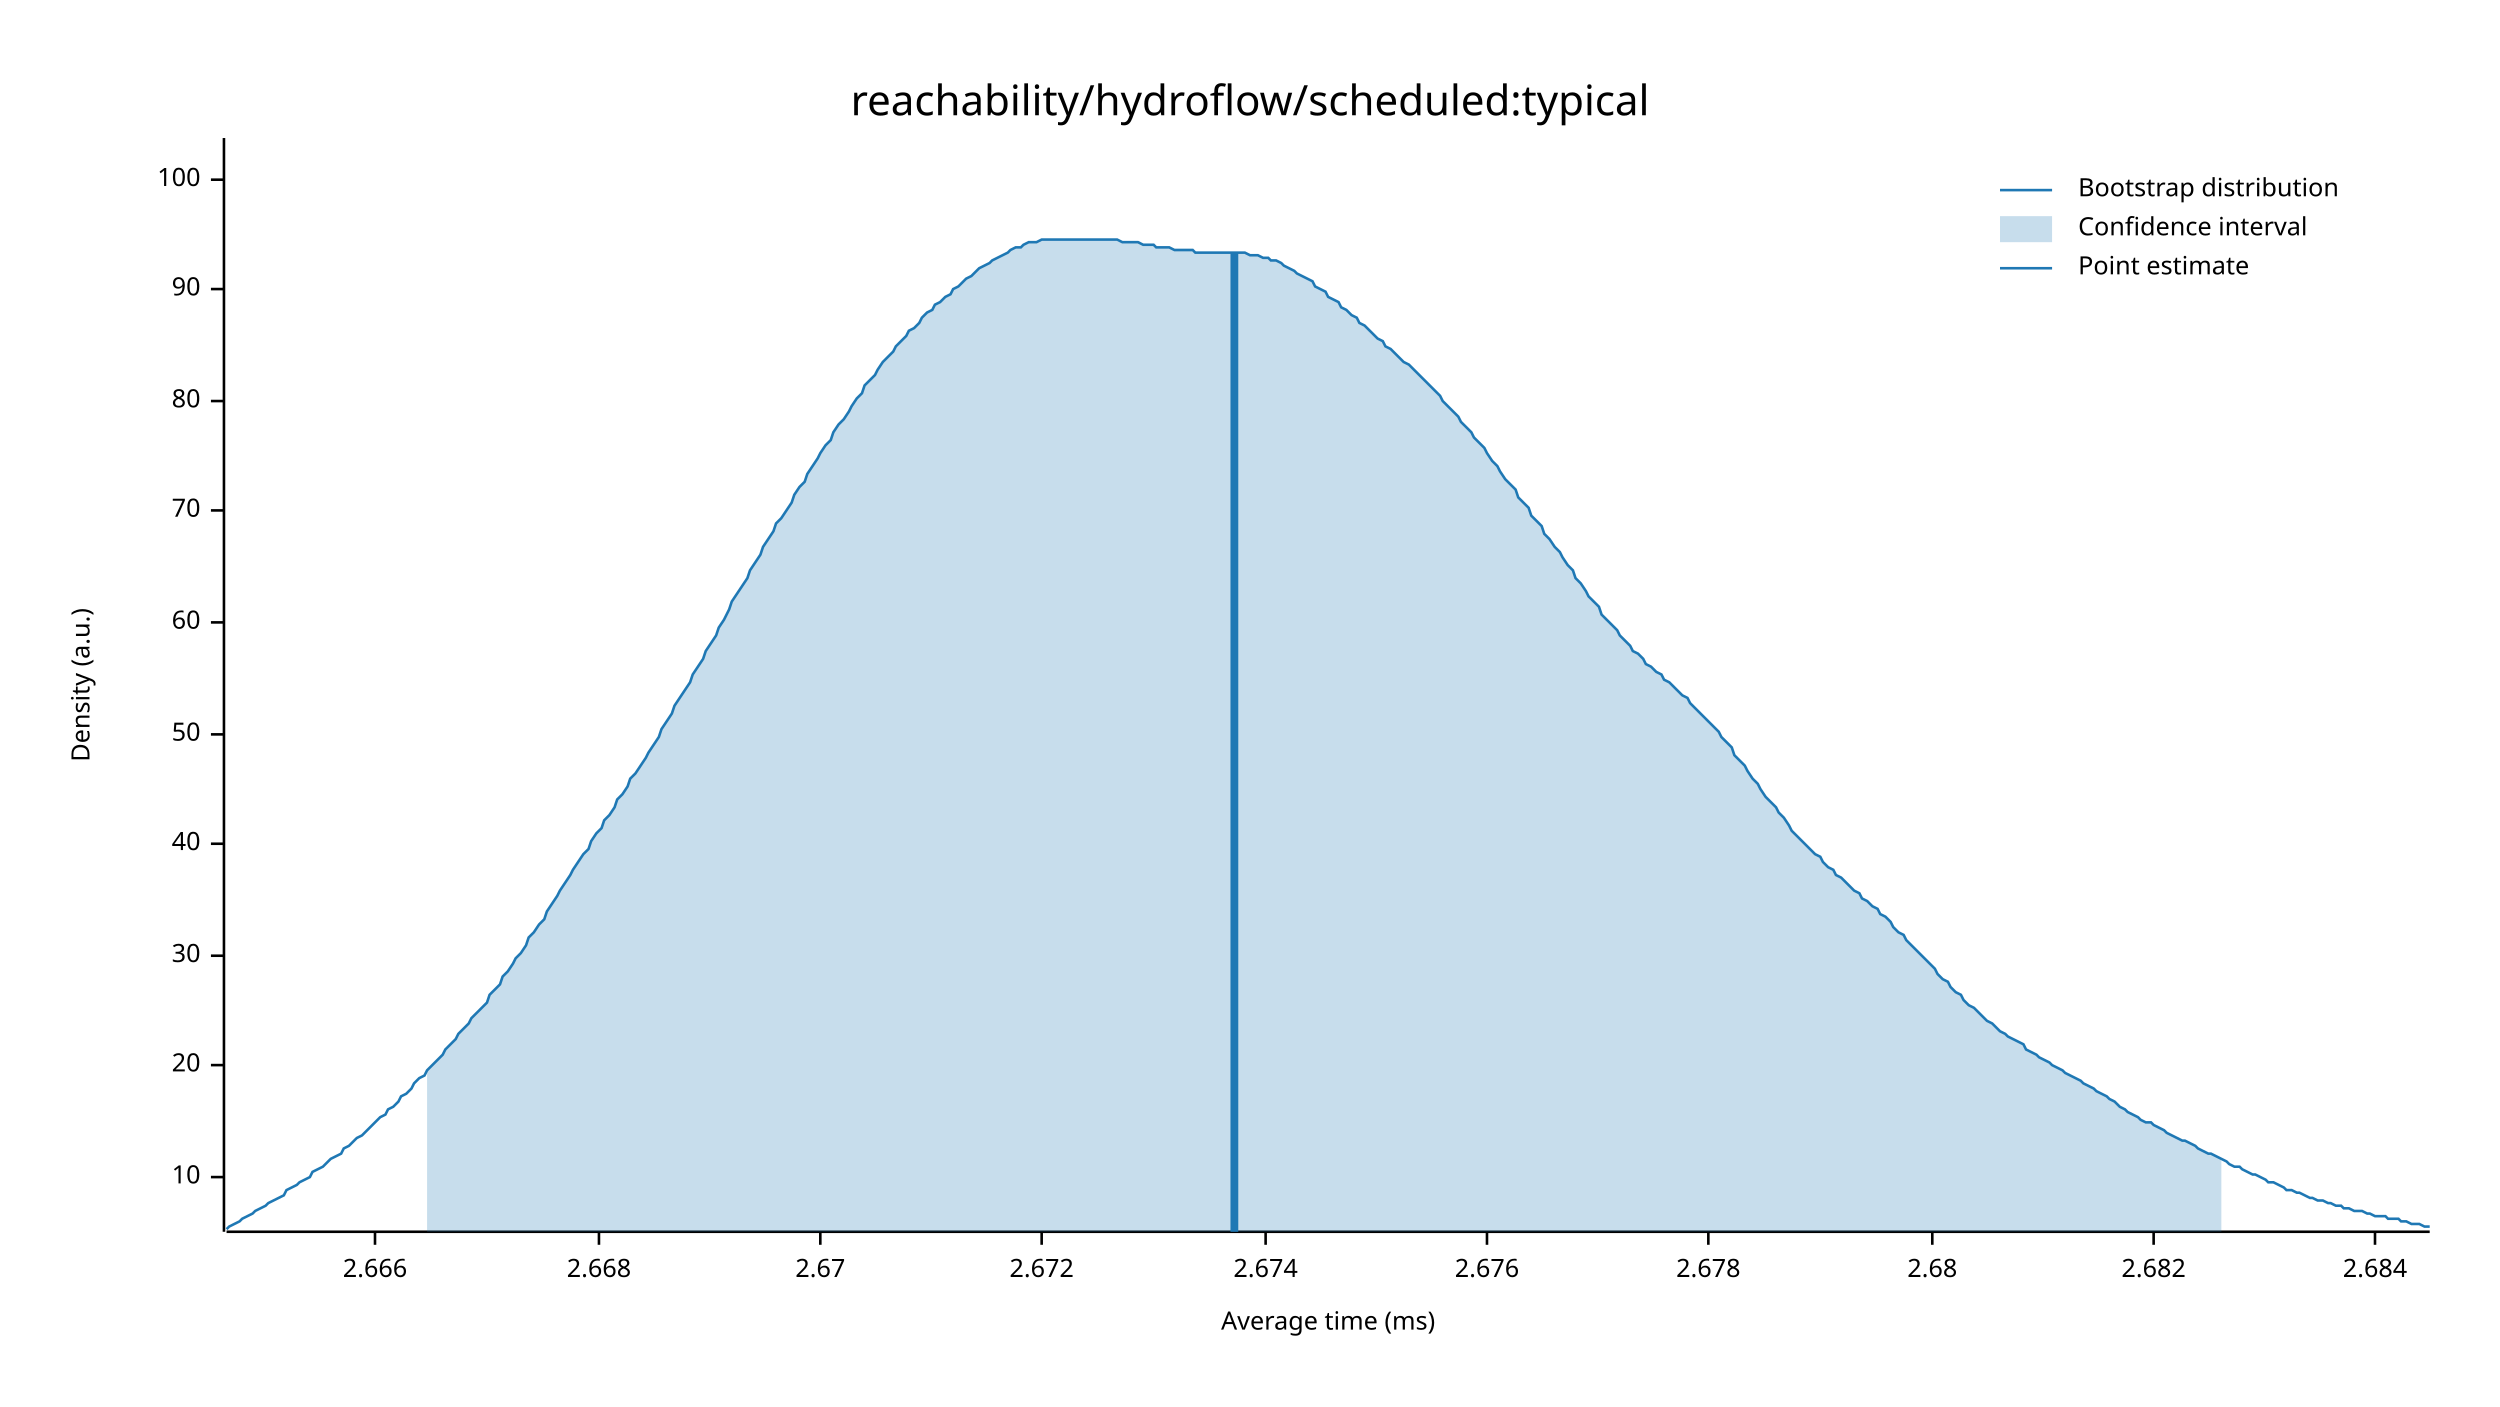
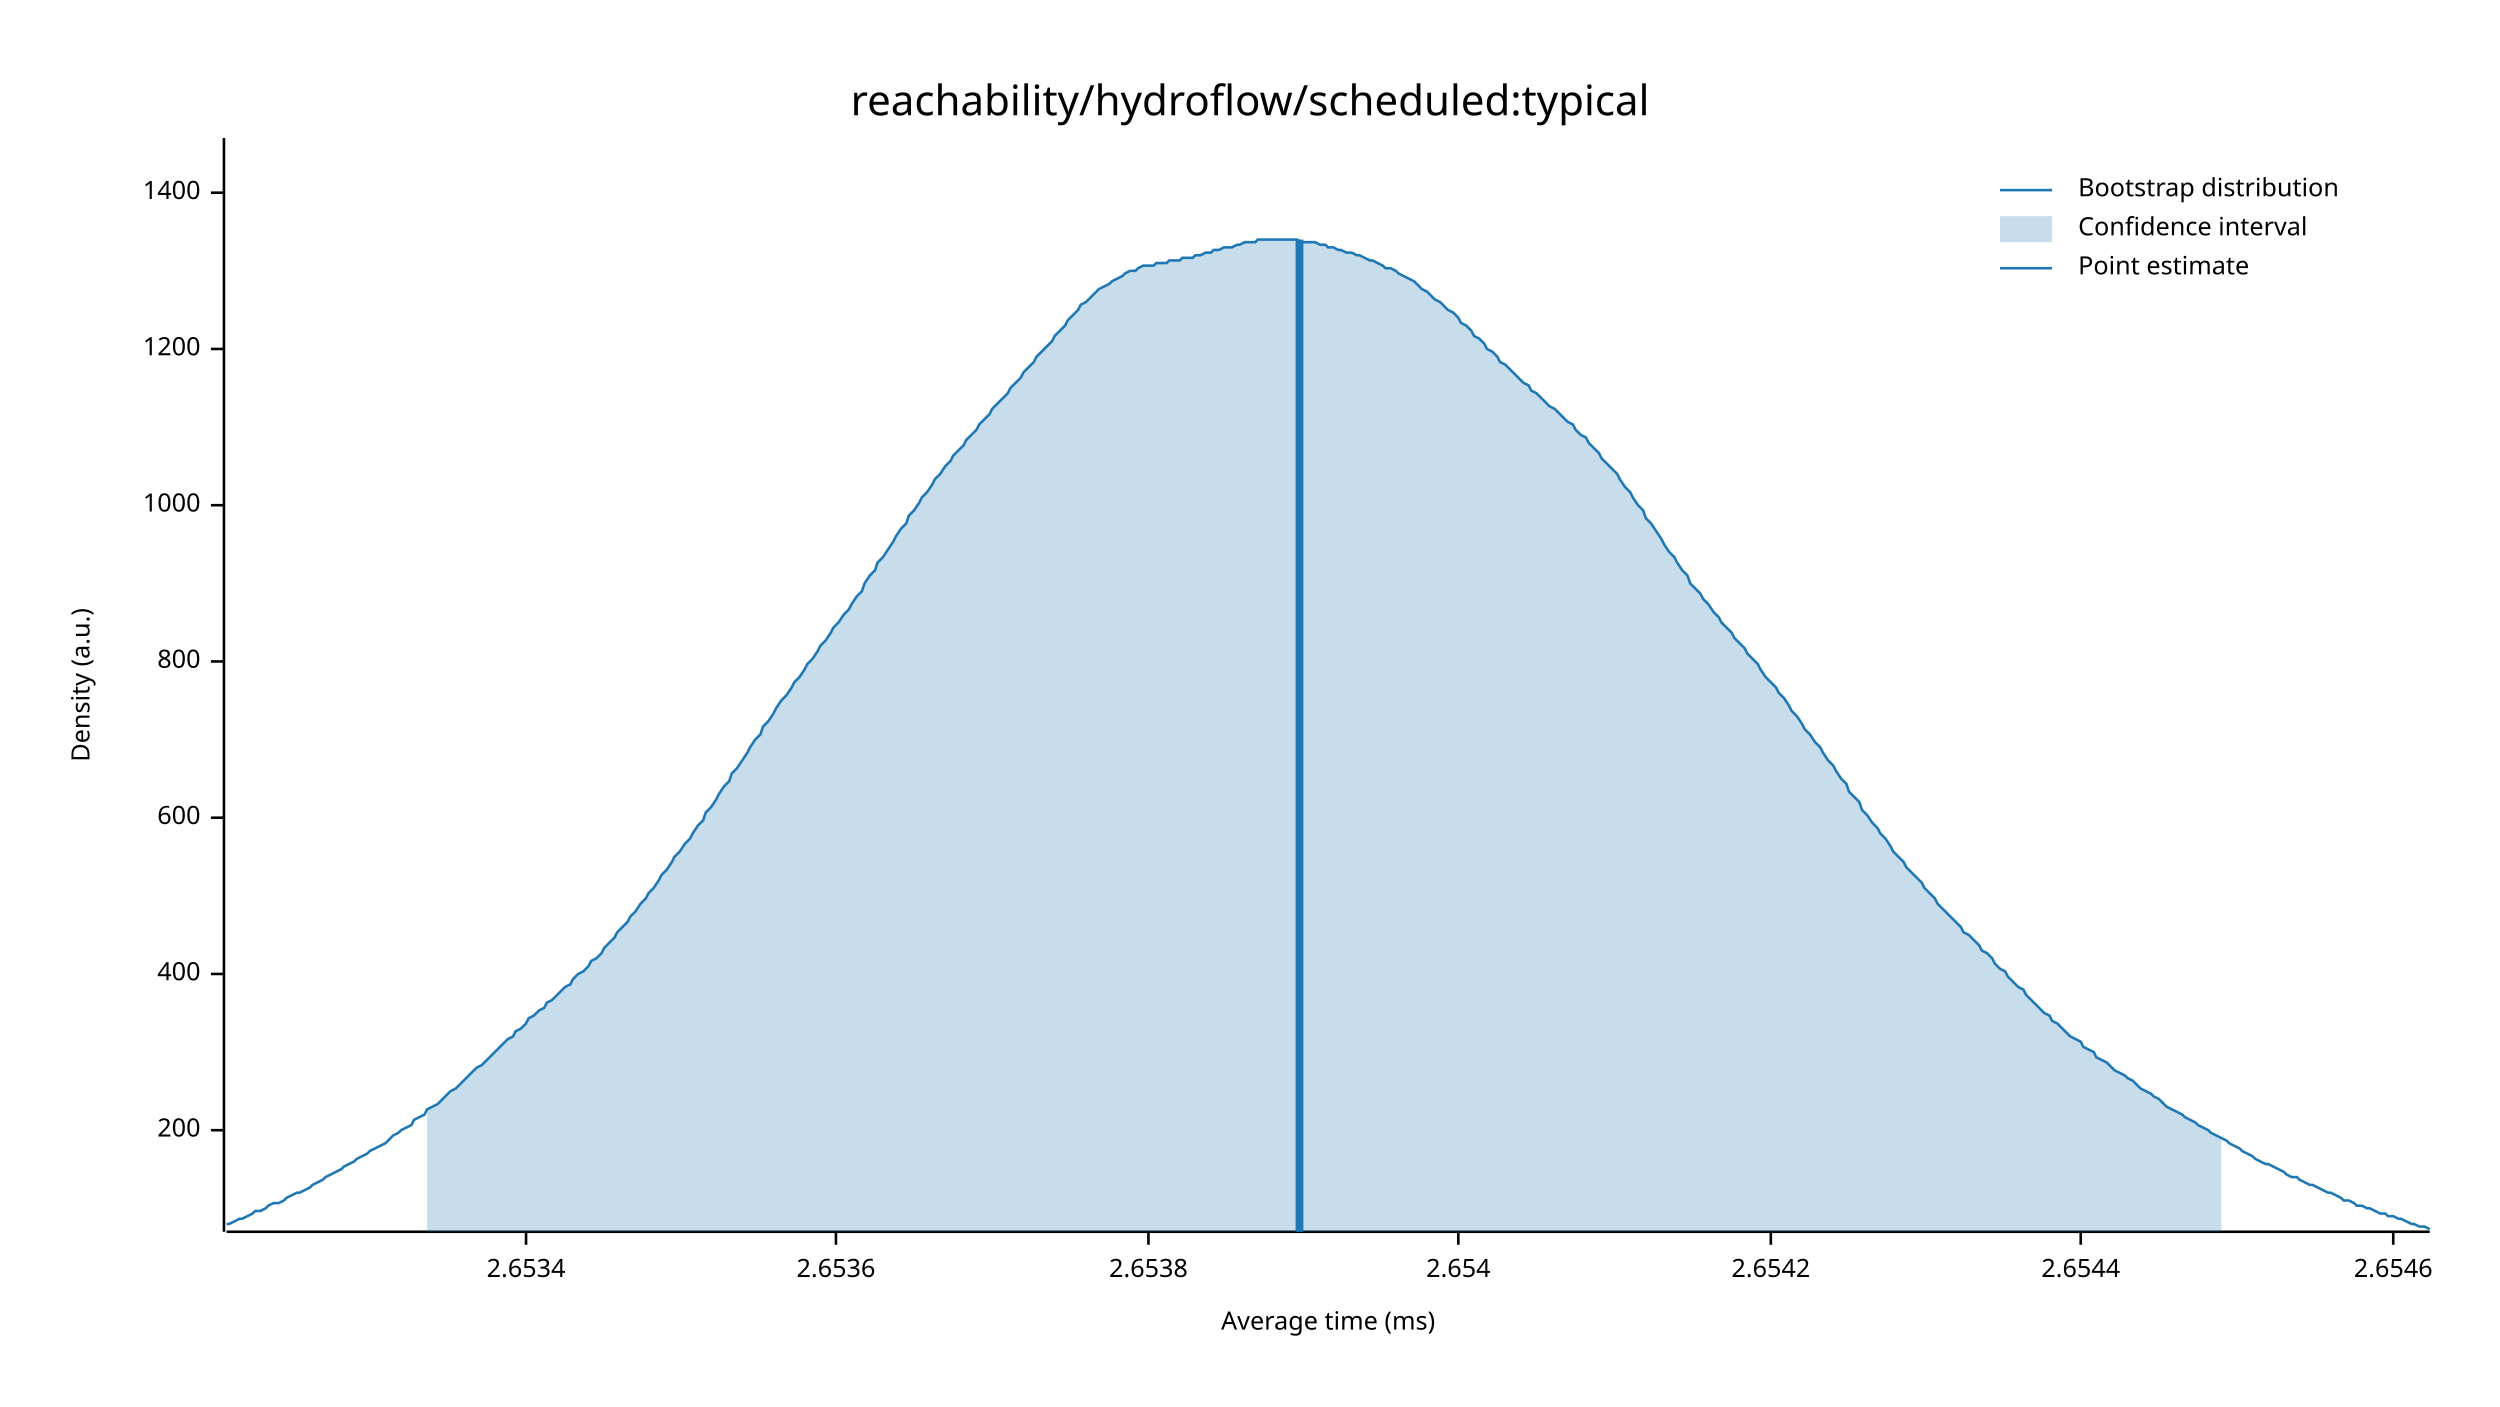
<svg xmlns="http://www.w3.org/2000/svg" width="960" height="540" viewBox="0 0 960 540">
  <text x="480" y="32" dy="0.76em" text-anchor="middle" font-family="sans-serif" font-size="16.129" opacity="1" fill="#000000">
reachability/hydroflow/scheduled:typical
</text>
  <text x="27" y="263" dy="0.76em" text-anchor="middle" font-family="sans-serif" font-size="9.677" opacity="1" fill="#000000" transform="rotate(270, 27, 263)">
Density (a.u.)
</text>
  <text x="510" y="513" dy="-0.5ex" text-anchor="middle" font-family="sans-serif" font-size="9.677" opacity="1" fill="#000000">
Average time (ms)
</text>
  <polyline fill="none" opacity="1" stroke="#000000" stroke-width="1" points="86,53 86,473 " />
-   <text x="77" y="452" dy="0.5ex" text-anchor="end" font-family="sans-serif" font-size="9.677" opacity="1" fill="#000000">
- 10
+   <text x="77" y="434" dy="0.5ex" text-anchor="end" font-family="sans-serif" font-size="9.677" opacity="1" fill="#000000">
+ 200
</text>
-   <polyline fill="none" opacity="1" stroke="#000000" stroke-width="1" points="81,452 86,452 " />
-   <text x="77" y="409" dy="0.5ex" text-anchor="end" font-family="sans-serif" font-size="9.677" opacity="1" fill="#000000">
- 20
+   <polyline fill="none" opacity="1" stroke="#000000" stroke-width="1" points="81,434 86,434 " />
+   <text x="77" y="374" dy="0.5ex" text-anchor="end" font-family="sans-serif" font-size="9.677" opacity="1" fill="#000000">
+ 400
</text>
-   <polyline fill="none" opacity="1" stroke="#000000" stroke-width="1" points="81,409 86,409 " />
-   <text x="77" y="367" dy="0.5ex" text-anchor="end" font-family="sans-serif" font-size="9.677" opacity="1" fill="#000000">
- 30
+   <polyline fill="none" opacity="1" stroke="#000000" stroke-width="1" points="81,374 86,374 " />
+   <text x="77" y="314" dy="0.5ex" text-anchor="end" font-family="sans-serif" font-size="9.677" opacity="1" fill="#000000">
+ 600
</text>
-   <polyline fill="none" opacity="1" stroke="#000000" stroke-width="1" points="81,367 86,367 " />
-   <text x="77" y="324" dy="0.5ex" text-anchor="end" font-family="sans-serif" font-size="9.677" opacity="1" fill="#000000">
- 40
+   <polyline fill="none" opacity="1" stroke="#000000" stroke-width="1" points="81,314 86,314 " />
+   <text x="77" y="254" dy="0.5ex" text-anchor="end" font-family="sans-serif" font-size="9.677" opacity="1" fill="#000000">
+ 800
</text>
-   <polyline fill="none" opacity="1" stroke="#000000" stroke-width="1" points="81,324 86,324 " />
-   <text x="77" y="282" dy="0.5ex" text-anchor="end" font-family="sans-serif" font-size="9.677" opacity="1" fill="#000000">
- 50
+   <polyline fill="none" opacity="1" stroke="#000000" stroke-width="1" points="81,254 86,254 " />
+   <text x="77" y="194" dy="0.5ex" text-anchor="end" font-family="sans-serif" font-size="9.677" opacity="1" fill="#000000">
+ 1000
</text>
-   <polyline fill="none" opacity="1" stroke="#000000" stroke-width="1" points="81,282 86,282 " />
-   <text x="77" y="239" dy="0.5ex" text-anchor="end" font-family="sans-serif" font-size="9.677" opacity="1" fill="#000000">
- 60
+   <polyline fill="none" opacity="1" stroke="#000000" stroke-width="1" points="81,194 86,194 " />
+   <text x="77" y="134" dy="0.5ex" text-anchor="end" font-family="sans-serif" font-size="9.677" opacity="1" fill="#000000">
+ 1200
</text>
-   <polyline fill="none" opacity="1" stroke="#000000" stroke-width="1" points="81,239 86,239 " />
-   <text x="77" y="196" dy="0.5ex" text-anchor="end" font-family="sans-serif" font-size="9.677" opacity="1" fill="#000000">
- 70
+   <polyline fill="none" opacity="1" stroke="#000000" stroke-width="1" points="81,134 86,134 " />
+   <text x="77" y="74" dy="0.5ex" text-anchor="end" font-family="sans-serif" font-size="9.677" opacity="1" fill="#000000">
+ 1400
</text>
-   <polyline fill="none" opacity="1" stroke="#000000" stroke-width="1" points="81,196 86,196 " />
-   <text x="77" y="154" dy="0.5ex" text-anchor="end" font-family="sans-serif" font-size="9.677" opacity="1" fill="#000000">
- 80
+   <polyline fill="none" opacity="1" stroke="#000000" stroke-width="1" points="81,74 86,74 " />
+   <polyline fill="none" opacity="1" stroke="#000000" stroke-width="1" points="87,473 933,473 " />
+   <text x="202" y="483" dy="0.76em" text-anchor="middle" font-family="sans-serif" font-size="9.677" opacity="1" fill="#000000">
+ 2.6534
</text>
-   <polyline fill="none" opacity="1" stroke="#000000" stroke-width="1" points="81,154 86,154 " />
-   <text x="77" y="111" dy="0.5ex" text-anchor="end" font-family="sans-serif" font-size="9.677" opacity="1" fill="#000000">
- 90
+   <polyline fill="none" opacity="1" stroke="#000000" stroke-width="1" points="202,473 202,478 " />
+   <text x="321" y="483" dy="0.76em" text-anchor="middle" font-family="sans-serif" font-size="9.677" opacity="1" fill="#000000">
+ 2.6536
</text>
-   <polyline fill="none" opacity="1" stroke="#000000" stroke-width="1" points="81,111 86,111 " />
-   <text x="77" y="69" dy="0.5ex" text-anchor="end" font-family="sans-serif" font-size="9.677" opacity="1" fill="#000000">
- 100
+   <polyline fill="none" opacity="1" stroke="#000000" stroke-width="1" points="321,473 321,478 " />
+   <text x="441" y="483" dy="0.76em" text-anchor="middle" font-family="sans-serif" font-size="9.677" opacity="1" fill="#000000">
+ 2.6538
</text>
-   <polyline fill="none" opacity="1" stroke="#000000" stroke-width="1" points="81,69 86,69 " />
-   <polyline fill="none" opacity="1" stroke="#000000" stroke-width="1" points="87,473 933,473 " />
-   <text x="144" y="483" dy="0.76em" text-anchor="middle" font-family="sans-serif" font-size="9.677" opacity="1" fill="#000000">
- 2.666
+   <polyline fill="none" opacity="1" stroke="#000000" stroke-width="1" points="441,473 441,478 " />
+   <text x="560" y="483" dy="0.76em" text-anchor="middle" font-family="sans-serif" font-size="9.677" opacity="1" fill="#000000">
+ 2.654
</text>
-   <polyline fill="none" opacity="1" stroke="#000000" stroke-width="1" points="144,473 144,478 " />
-   <text x="230" y="483" dy="0.76em" text-anchor="middle" font-family="sans-serif" font-size="9.677" opacity="1" fill="#000000">
- 2.668
+   <polyline fill="none" opacity="1" stroke="#000000" stroke-width="1" points="560,473 560,478 " />
+   <text x="680" y="483" dy="0.76em" text-anchor="middle" font-family="sans-serif" font-size="9.677" opacity="1" fill="#000000">
+ 2.6542
</text>
-   <polyline fill="none" opacity="1" stroke="#000000" stroke-width="1" points="230,473 230,478 " />
-   <text x="315" y="483" dy="0.76em" text-anchor="middle" font-family="sans-serif" font-size="9.677" opacity="1" fill="#000000">
- 2.67
+   <polyline fill="none" opacity="1" stroke="#000000" stroke-width="1" points="680,473 680,478 " />
+   <text x="799" y="483" dy="0.76em" text-anchor="middle" font-family="sans-serif" font-size="9.677" opacity="1" fill="#000000">
+ 2.6544
</text>
-   <polyline fill="none" opacity="1" stroke="#000000" stroke-width="1" points="315,473 315,478 " />
-   <text x="400" y="483" dy="0.76em" text-anchor="middle" font-family="sans-serif" font-size="9.677" opacity="1" fill="#000000">
- 2.672
+   <polyline fill="none" opacity="1" stroke="#000000" stroke-width="1" points="799,473 799,478 " />
+   <text x="919" y="483" dy="0.76em" text-anchor="middle" font-family="sans-serif" font-size="9.677" opacity="1" fill="#000000">
+ 2.6546
</text>
-   <polyline fill="none" opacity="1" stroke="#000000" stroke-width="1" points="400,473 400,478 " />
-   <text x="486" y="483" dy="0.76em" text-anchor="middle" font-family="sans-serif" font-size="9.677" opacity="1" fill="#000000">
- 2.674
- </text>
-   <polyline fill="none" opacity="1" stroke="#000000" stroke-width="1" points="486,473 486,478 " />
-   <text x="571" y="483" dy="0.76em" text-anchor="middle" font-family="sans-serif" font-size="9.677" opacity="1" fill="#000000">
- 2.676
- </text>
-   <polyline fill="none" opacity="1" stroke="#000000" stroke-width="1" points="571,473 571,478 " />
-   <text x="656" y="483" dy="0.76em" text-anchor="middle" font-family="sans-serif" font-size="9.677" opacity="1" fill="#000000">
- 2.678
- </text>
-   <polyline fill="none" opacity="1" stroke="#000000" stroke-width="1" points="656,473 656,478 " />
-   <text x="742" y="483" dy="0.76em" text-anchor="middle" font-family="sans-serif" font-size="9.677" opacity="1" fill="#000000">
- 2.68
- </text>
-   <polyline fill="none" opacity="1" stroke="#000000" stroke-width="1" points="742,473 742,478 " />
-   <text x="827" y="483" dy="0.76em" text-anchor="middle" font-family="sans-serif" font-size="9.677" opacity="1" fill="#000000">
- 2.682
- </text>
-   <polyline fill="none" opacity="1" stroke="#000000" stroke-width="1" points="827,473 827,478 " />
-   <text x="912" y="483" dy="0.76em" text-anchor="middle" font-family="sans-serif" font-size="9.677" opacity="1" fill="#000000">
- 2.684
- </text>
-   <polyline fill="none" opacity="1" stroke="#000000" stroke-width="1" points="912,473 912,478 " />
-   <polyline fill="none" opacity="1" stroke="#1F78B4" stroke-width="1" points="87,472 88,471 90,470 92,469 93,468 95,467 97,466 98,465 100,464 102,463 103,462 105,461 107,460 109,459 110,457 112,456 114,455 115,454 117,453 119,452 120,450 122,449 124,448 125,447 127,445 129,444 131,443 132,441 134,440 136,438 137,437 139,436 141,434 142,433 144,431 146,429 148,428 149,426 151,425 153,423 154,421 156,420 158,418 159,416 161,414 163,413 164,411 166,409 168,407 170,405 171,403 173,401 175,399 176,397 178,395 180,393 181,391 183,389 185,387 187,385 188,382 190,380 192,378 193,375 195,373 197,370 198,368 200,366 202,363 203,360 205,358 207,355 209,353 210,350 212,347 214,344 215,342 217,339 219,336 220,334 222,331 224,328 226,326 227,323 229,320 231,318 232,315 234,313 236,310 237,307 239,305 241,302 242,299 244,297 246,294 248,291 249,289 251,286 253,283 254,280 256,277 258,274 259,271 261,268 263,265 265,262 266,259 268,256 270,253 271,250 273,247 275,244 276,241 278,238 280,234 281,231 283,228 285,225 287,222 288,219 290,216 292,213 293,210 295,207 297,204 298,201 300,199 302,196 304,193 305,190 307,187 309,185 310,182 312,179 314,176 315,174 317,171 319,169 320,166 322,163 324,161 326,158 327,156 329,153 331,151 332,148 334,146 336,144 337,142 339,139 341,137 343,135 344,133 346,131 348,129 349,127 351,126 353,124 354,122 356,120 358,119 359,117 361,116 363,114 365,113 366,111 368,110 370,108 371,107 373,106 375,104 376,103 378,102 380,101 381,100 383,99 385,98 387,97 388,96 390,95 392,95 393,94 395,93 397,93 398,93 400,92 402,92 404,92 405,92 407,92 409,92 410,92 412,92 414,92 415,92 417,92 419,92 420,92 422,92 424,92 426,92 427,92 429,92 431,93 432,93 434,93 436,93 437,93 439,94 441,94 443,94 444,95 446,95 448,95 449,95 451,96 453,96 454,96 456,96 458,96 459,97 461,97 463,97 465,97 466,97 468,97 470,97 471,97 473,97 475,97 476,97 478,97 480,98 482,98 483,98 485,99 487,99 488,100 490,100 492,101 493,102 495,103 497,104 498,105 500,106 502,107 504,108 505,110 507,111 509,112 510,114 512,115 514,116 515,118 517,119 519,121 521,122 522,124 524,125 526,127 527,128 529,130 531,131 532,133 534,134 536,136 537,137 539,139 541,140 543,142 544,143 546,145 548,147 549,148 551,150 553,152 554,154 556,156 558,158 560,160 561,162 563,164 565,166 566,168 568,170 570,172 571,174 573,177 575,179 576,181 578,184 580,186 582,188 583,191 585,193 587,195 588,198 590,200 592,202 593,205 595,207 597,210 599,212 600,214 602,217 604,219 605,222 607,224 609,227 610,229 612,231 614,233 615,236 617,238 619,240 621,242 622,244 624,246 626,248 627,250 629,251 631,253 632,255 634,256 636,258 638,259 639,261 641,262 643,264 644,265 646,267 648,268 649,270 651,272 653,274 654,275 656,277 658,279 660,281 661,283 663,285 665,287 666,290 668,292 670,294 671,296 673,299 675,301 676,303 678,306 680,308 682,310 683,312 685,314 687,317 688,319 690,321 692,323 693,324 695,326 697,328 699,329 700,331 702,333 704,334 705,336 707,337 709,339 710,340 712,342 714,343 715,345 717,346 719,348 721,349 722,351 724,352 726,354 727,356 729,358 731,359 732,361 734,363 736,365 738,367 739,368 741,370 743,372 744,374 746,376 748,377 749,379 751,381 753,382 754,384 756,386 758,387 760,389 761,390 763,392 765,393 766,394 768,396 770,397 771,398 773,399 775,400 777,401 778,403 780,404 782,405 783,406 785,407 787,408 788,409 790,410 792,411 793,412 795,413 797,414 799,415 800,416 802,417 804,418 805,419 807,420 809,421 810,422 812,423 814,425 816,426 817,427 819,428 821,429 822,430 824,431 826,431 827,432 829,433 831,434 832,435 834,436 836,437 838,438 839,438 841,439 843,440 844,441 846,442 848,443 849,443 851,444 853,445 855,446 856,447 858,448 860,448 861,449 863,450 865,451 866,451 868,452 870,453 871,454 873,454 875,455 877,456 878,457 880,457 882,458 883,458 885,459 887,460 888,460 890,461 892,461 894,462 895,462 897,463 899,463 900,464 902,464 904,465 905,465 907,465 909,466 910,466 912,467 914,467 916,467 917,468 919,468 921,468 922,469 924,469 926,470 927,470 929,470 931,471 933,471 " />
-   <polygon opacity="0.25" fill="#1F78B4" points="164,411 166,409 168,407 170,405 171,403 173,401 175,399 176,397 178,395 180,393 181,391 183,389 185,387 187,385 188,382 190,380 192,378 193,375 195,373 197,370 198,368 200,366 202,363 203,360 205,358 207,355 209,353 210,350 212,347 214,344 215,342 217,339 219,336 220,334 222,331 224,328 226,326 227,323 229,320 231,318 232,315 234,313 236,310 237,307 239,305 241,302 242,299 244,297 246,294 248,291 249,289 251,286 253,283 254,280 256,277 258,274 259,271 261,268 263,265 265,262 266,259 268,256 270,253 271,250 273,247 275,244 276,241 278,238 280,234 281,231 283,228 285,225 287,222 288,219 290,216 292,213 293,210 295,207 297,204 298,201 300,199 302,196 304,193 305,190 307,187 309,185 310,182 312,179 314,176 315,174 317,171 319,169 320,166 322,163 324,161 326,158 327,156 329,153 331,151 332,148 334,146 336,144 337,142 339,139 341,137 343,135 344,133 346,131 348,129 349,127 351,126 353,124 354,122 356,120 358,119 359,117 361,116 363,114 365,113 366,111 368,110 370,108 371,107 373,106 375,104 376,103 378,102 380,101 381,100 383,99 385,98 387,97 388,96 390,95 392,95 393,94 395,93 397,93 398,93 400,92 402,92 404,92 405,92 407,92 409,92 410,92 412,92 414,92 415,92 417,92 419,92 420,92 422,92 424,92 426,92 427,92 429,92 431,93 432,93 434,93 436,93 437,93 439,94 441,94 443,94 444,95 446,95 448,95 449,95 451,96 453,96 454,96 456,96 458,96 459,97 461,97 463,97 465,97 466,97 468,97 470,97 471,97 473,97 475,97 476,97 478,97 480,98 482,98 483,98 485,99 487,99 488,100 490,100 492,101 493,102 495,103 497,104 498,105 500,106 502,107 504,108 505,110 507,111 509,112 510,114 512,115 514,116 515,118 517,119 519,121 521,122 522,124 524,125 526,127 527,128 529,130 531,131 532,133 534,134 536,136 537,137 539,139 541,140 543,142 544,143 546,145 548,147 549,148 551,150 553,152 554,154 556,156 558,158 560,160 561,162 563,164 565,166 566,168 568,170 570,172 571,174 573,177 575,179 576,181 578,184 580,186 582,188 583,191 585,193 587,195 588,198 590,200 592,202 593,205 595,207 597,210 599,212 600,214 602,217 604,219 605,222 607,224 609,227 610,229 612,231 614,233 615,236 617,238 619,240 621,242 622,244 624,246 626,248 627,250 629,251 631,253 632,255 634,256 636,258 638,259 639,261 641,262 643,264 644,265 646,267 648,268 649,270 651,272 653,274 654,275 656,277 658,279 660,281 661,283 663,285 665,287 666,290 668,292 670,294 671,296 673,299 675,301 676,303 678,306 680,308 682,310 683,312 685,314 687,317 688,319 690,321 692,323 693,324 695,326 697,328 699,329 700,331 702,333 704,334 705,336 707,337 709,339 710,340 712,342 714,343 715,345 717,346 719,348 721,349 722,351 724,352 726,354 727,356 729,358 731,359 732,361 734,363 736,365 738,367 739,368 741,370 743,372 744,374 746,376 748,377 749,379 751,381 753,382 754,384 756,386 758,387 760,389 761,390 763,392 765,393 766,394 768,396 770,397 771,398 773,399 775,400 777,401 778,403 780,404 782,405 783,406 785,407 787,408 788,409 790,410 792,411 793,412 795,413 797,414 799,415 800,416 802,417 804,418 805,419 807,420 809,421 810,422 812,423 814,425 816,426 817,427 819,428 821,429 822,430 824,431 826,431 827,432 829,433 831,434 832,435 834,436 836,437 838,438 839,438 841,439 843,440 844,441 846,442 848,443 849,443 851,444 853,445 853,473 164,473 " />
-   <polyline fill="none" opacity="1" stroke="#1F78B4" stroke-width="3" points="474,473 474,97 " />
+   <polyline fill="none" opacity="1" stroke="#000000" stroke-width="1" points="919,473 919,478 " />
+   <polyline fill="none" opacity="1" stroke="#1F78B4" stroke-width="1" points="87,470 88,470 90,469 92,468 93,468 95,467 97,466 98,465 100,465 102,464 103,463 105,462 107,462 109,461 110,460 112,459 114,458 115,458 117,457 119,456 120,455 122,454 124,453 125,452 127,451 129,450 131,449 132,448 134,447 136,446 137,445 139,444 141,443 142,442 144,441 146,440 148,439 149,438 151,436 153,435 154,434 156,433 158,432 159,430 161,429 163,428 164,426 166,425 168,424 170,422 171,421 173,419 175,418 176,417 178,415 180,413 181,412 183,410 185,409 187,407 188,406 190,404 192,402 193,401 195,399 197,398 198,396 200,395 202,393 203,391 205,390 207,388 209,387 210,385 212,384 214,382 215,381 217,379 219,378 220,376 222,374 224,373 226,371 227,369 229,368 231,366 232,364 234,362 236,360 237,358 239,356 241,354 242,352 244,350 246,347 248,345 249,343 251,341 253,338 254,336 256,334 258,331 259,329 261,327 263,324 265,322 266,320 268,317 270,315 271,312 273,310 275,307 276,305 278,302 280,300 281,297 283,295 285,292 287,289 288,287 290,284 292,282 293,279 295,277 297,274 298,272 300,269 302,267 304,264 305,262 307,260 309,257 310,255 312,253 314,250 315,248 317,246 319,243 320,241 322,239 324,236 326,234 327,232 329,229 331,227 332,224 334,221 336,219 337,216 339,214 341,211 343,208 344,206 346,203 348,201 349,198 351,196 353,193 354,191 356,189 358,186 359,184 361,182 363,179 365,177 366,175 368,173 370,171 371,169 373,167 375,165 376,163 378,161 380,159 381,157 383,155 385,153 387,151 388,149 390,147 392,145 393,143 395,141 397,139 398,137 400,135 402,133 404,131 405,129 407,127 409,125 410,123 412,121 414,119 415,117 417,116 419,114 420,113 422,111 424,110 426,109 427,108 429,107 431,106 432,105 434,104 436,104 437,103 439,102 441,102 443,102 444,101 446,101 448,101 449,100 451,100 453,100 454,99 456,99 458,99 459,98 461,98 463,97 465,97 466,96 468,96 470,95 471,95 473,95 475,94 476,94 478,93 480,93 482,93 483,92 485,92 487,92 488,92 490,92 492,92 493,92 495,92 497,92 498,92 500,93 502,93 504,93 505,93 507,94 509,94 510,95 512,95 514,96 515,96 517,97 519,97 521,98 522,98 524,99 526,100 527,100 529,101 531,102 532,103 534,103 536,104 537,105 539,106 541,107 543,108 544,109 546,111 548,112 549,113 551,115 553,116 554,117 556,119 558,120 560,122 561,124 563,125 565,127 566,129 568,130 570,132 571,134 573,135 575,137 576,139 578,140 580,142 582,144 583,145 585,147 587,148 588,150 590,151 592,153 593,154 595,156 597,157 599,159 600,160 602,162 604,163 605,165 607,167 609,168 610,170 612,172 614,174 615,176 617,178 619,180 621,182 622,184 624,187 626,189 627,191 629,194 631,196 632,199 634,201 636,204 638,207 639,209 641,212 643,214 644,216 646,219 648,221 649,224 651,226 653,228 654,230 656,232 658,235 660,237 661,239 663,241 665,243 666,245 668,247 670,249 671,251 673,253 675,255 676,257 678,260 680,262 682,264 683,266 685,268 687,271 688,273 690,275 692,278 693,280 695,282 697,285 699,287 700,289 702,292 704,294 705,296 707,299 709,301 710,304 712,306 714,308 715,311 717,313 719,316 721,318 722,320 724,322 726,325 727,327 729,329 731,331 732,333 734,335 736,337 738,339 739,341 741,343 743,345 744,347 746,349 748,351 749,352 751,354 753,356 754,358 756,359 758,361 760,363 761,365 763,366 765,368 766,370 768,372 770,373 771,375 773,377 775,379 777,380 778,382 780,384 782,386 783,387 785,389 787,390 788,392 790,393 792,395 793,396 795,398 797,399 799,400 800,402 802,403 804,404 805,406 807,407 809,408 810,409 812,411 814,412 816,413 817,414 819,415 821,417 822,418 824,419 826,420 827,421 829,422 831,424 832,425 834,426 836,427 838,428 839,429 841,430 843,431 844,432 846,433 848,434 849,435 851,436 853,437 855,438 856,439 858,440 860,441 861,442 863,443 865,444 866,445 868,446 870,447 871,447 873,448 875,449 877,450 878,451 880,452 882,452 883,453 885,454 887,455 888,455 890,456 892,457 894,458 895,458 897,459 899,460 900,461 902,461 904,462 905,463 907,463 909,464 910,464 912,465 914,466 916,466 917,467 919,467 921,468 922,468 924,469 926,470 927,470 929,471 931,471 933,472 " />
+   <polygon opacity="0.25" fill="#1F78B4" points="164,426 166,425 168,424 170,422 171,421 173,419 175,418 176,417 178,415 180,413 181,412 183,410 185,409 187,407 188,406 190,404 192,402 193,401 195,399 197,398 198,396 200,395 202,393 203,391 205,390 207,388 209,387 210,385 212,384 214,382 215,381 217,379 219,378 220,376 222,374 224,373 226,371 227,369 229,368 231,366 232,364 234,362 236,360 237,358 239,356 241,354 242,352 244,350 246,347 248,345 249,343 251,341 253,338 254,336 256,334 258,331 259,329 261,327 263,324 265,322 266,320 268,317 270,315 271,312 273,310 275,307 276,305 278,302 280,300 281,297 283,295 285,292 287,289 288,287 290,284 292,282 293,279 295,277 297,274 298,272 300,269 302,267 304,264 305,262 307,260 309,257 310,255 312,253 314,250 315,248 317,246 319,243 320,241 322,239 324,236 326,234 327,232 329,229 331,227 332,224 334,221 336,219 337,216 339,214 341,211 343,208 344,206 346,203 348,201 349,198 351,196 353,193 354,191 356,189 358,186 359,184 361,182 363,179 365,177 366,175 368,173 370,171 371,169 373,167 375,165 376,163 378,161 380,159 381,157 383,155 385,153 387,151 388,149 390,147 392,145 393,143 395,141 397,139 398,137 400,135 402,133 404,131 405,129 407,127 409,125 410,123 412,121 414,119 415,117 417,116 419,114 420,113 422,111 424,110 426,109 427,108 429,107 431,106 432,105 434,104 436,104 437,103 439,102 441,102 443,102 444,101 446,101 448,101 449,100 451,100 453,100 454,99 456,99 458,99 459,98 461,98 463,97 465,97 466,96 468,96 470,95 471,95 473,95 475,94 476,94 478,93 480,93 482,93 483,92 485,92 487,92 488,92 490,92 492,92 493,92 495,92 497,92 498,92 500,93 502,93 504,93 505,93 507,94 509,94 510,95 512,95 514,96 515,96 517,97 519,97 521,98 522,98 524,99 526,100 527,100 529,101 531,102 532,103 534,103 536,104 537,105 539,106 541,107 543,108 544,109 546,111 548,112 549,113 551,115 553,116 554,117 556,119 558,120 560,122 561,124 563,125 565,127 566,129 568,130 570,132 571,134 573,135 575,137 576,139 578,140 580,142 582,144 583,145 585,147 587,148 588,150 590,151 592,153 593,154 595,156 597,157 599,159 600,160 602,162 604,163 605,165 607,167 609,168 610,170 612,172 614,174 615,176 617,178 619,180 621,182 622,184 624,187 626,189 627,191 629,194 631,196 632,199 634,201 636,204 638,207 639,209 641,212 643,214 644,216 646,219 648,221 649,224 651,226 653,228 654,230 656,232 658,235 660,237 661,239 663,241 665,243 666,245 668,247 670,249 671,251 673,253 675,255 676,257 678,260 680,262 682,264 683,266 685,268 687,271 688,273 690,275 692,278 693,280 695,282 697,285 699,287 700,289 702,292 704,294 705,296 707,299 709,301 710,304 712,306 714,308 715,311 717,313 719,316 721,318 722,320 724,322 726,325 727,327 729,329 731,331 732,333 734,335 736,337 738,339 739,341 741,343 743,345 744,347 746,349 748,351 749,352 751,354 753,356 754,358 756,359 758,361 760,363 761,365 763,366 765,368 766,370 768,372 770,373 771,375 773,377 775,379 777,380 778,382 780,384 782,386 783,387 785,389 787,390 788,392 790,393 792,395 793,396 795,398 797,399 799,400 800,402 802,403 804,404 805,406 807,407 809,408 810,409 812,411 814,412 816,413 817,414 819,415 821,417 822,418 824,419 826,420 827,421 829,422 831,424 832,425 834,426 836,427 838,428 839,429 841,430 843,431 844,432 846,433 848,434 849,435 851,436 853,437 853,473 164,473 " />
+   <polyline fill="none" opacity="1" stroke="#1F78B4" stroke-width="3" points="499,473 499,92 " />
  <text x="798" y="68" dy="0.76em" text-anchor="start" font-family="sans-serif" font-size="9.677" opacity="1" fill="#000000">
Bootstrap distribution
</text>
  <text x="798" y="83" dy="0.76em" text-anchor="start" font-family="sans-serif" font-size="9.677" opacity="1" fill="#000000">
Confidence interval
</text>
  <text x="798" y="98" dy="0.76em" text-anchor="start" font-family="sans-serif" font-size="9.677" opacity="1" fill="#000000">
Point estimate
</text>
  <polyline fill="none" opacity="1" stroke="#1F78B4" stroke-width="1" points="768,73 788,73 " />
  <rect x="768" y="83" width="20" height="10" opacity="0.25" fill="#1F78B4" stroke="none" />
  <polyline fill="none" opacity="1" stroke="#1F78B4" stroke-width="1" points="768,103 788,103 " />
</svg>
